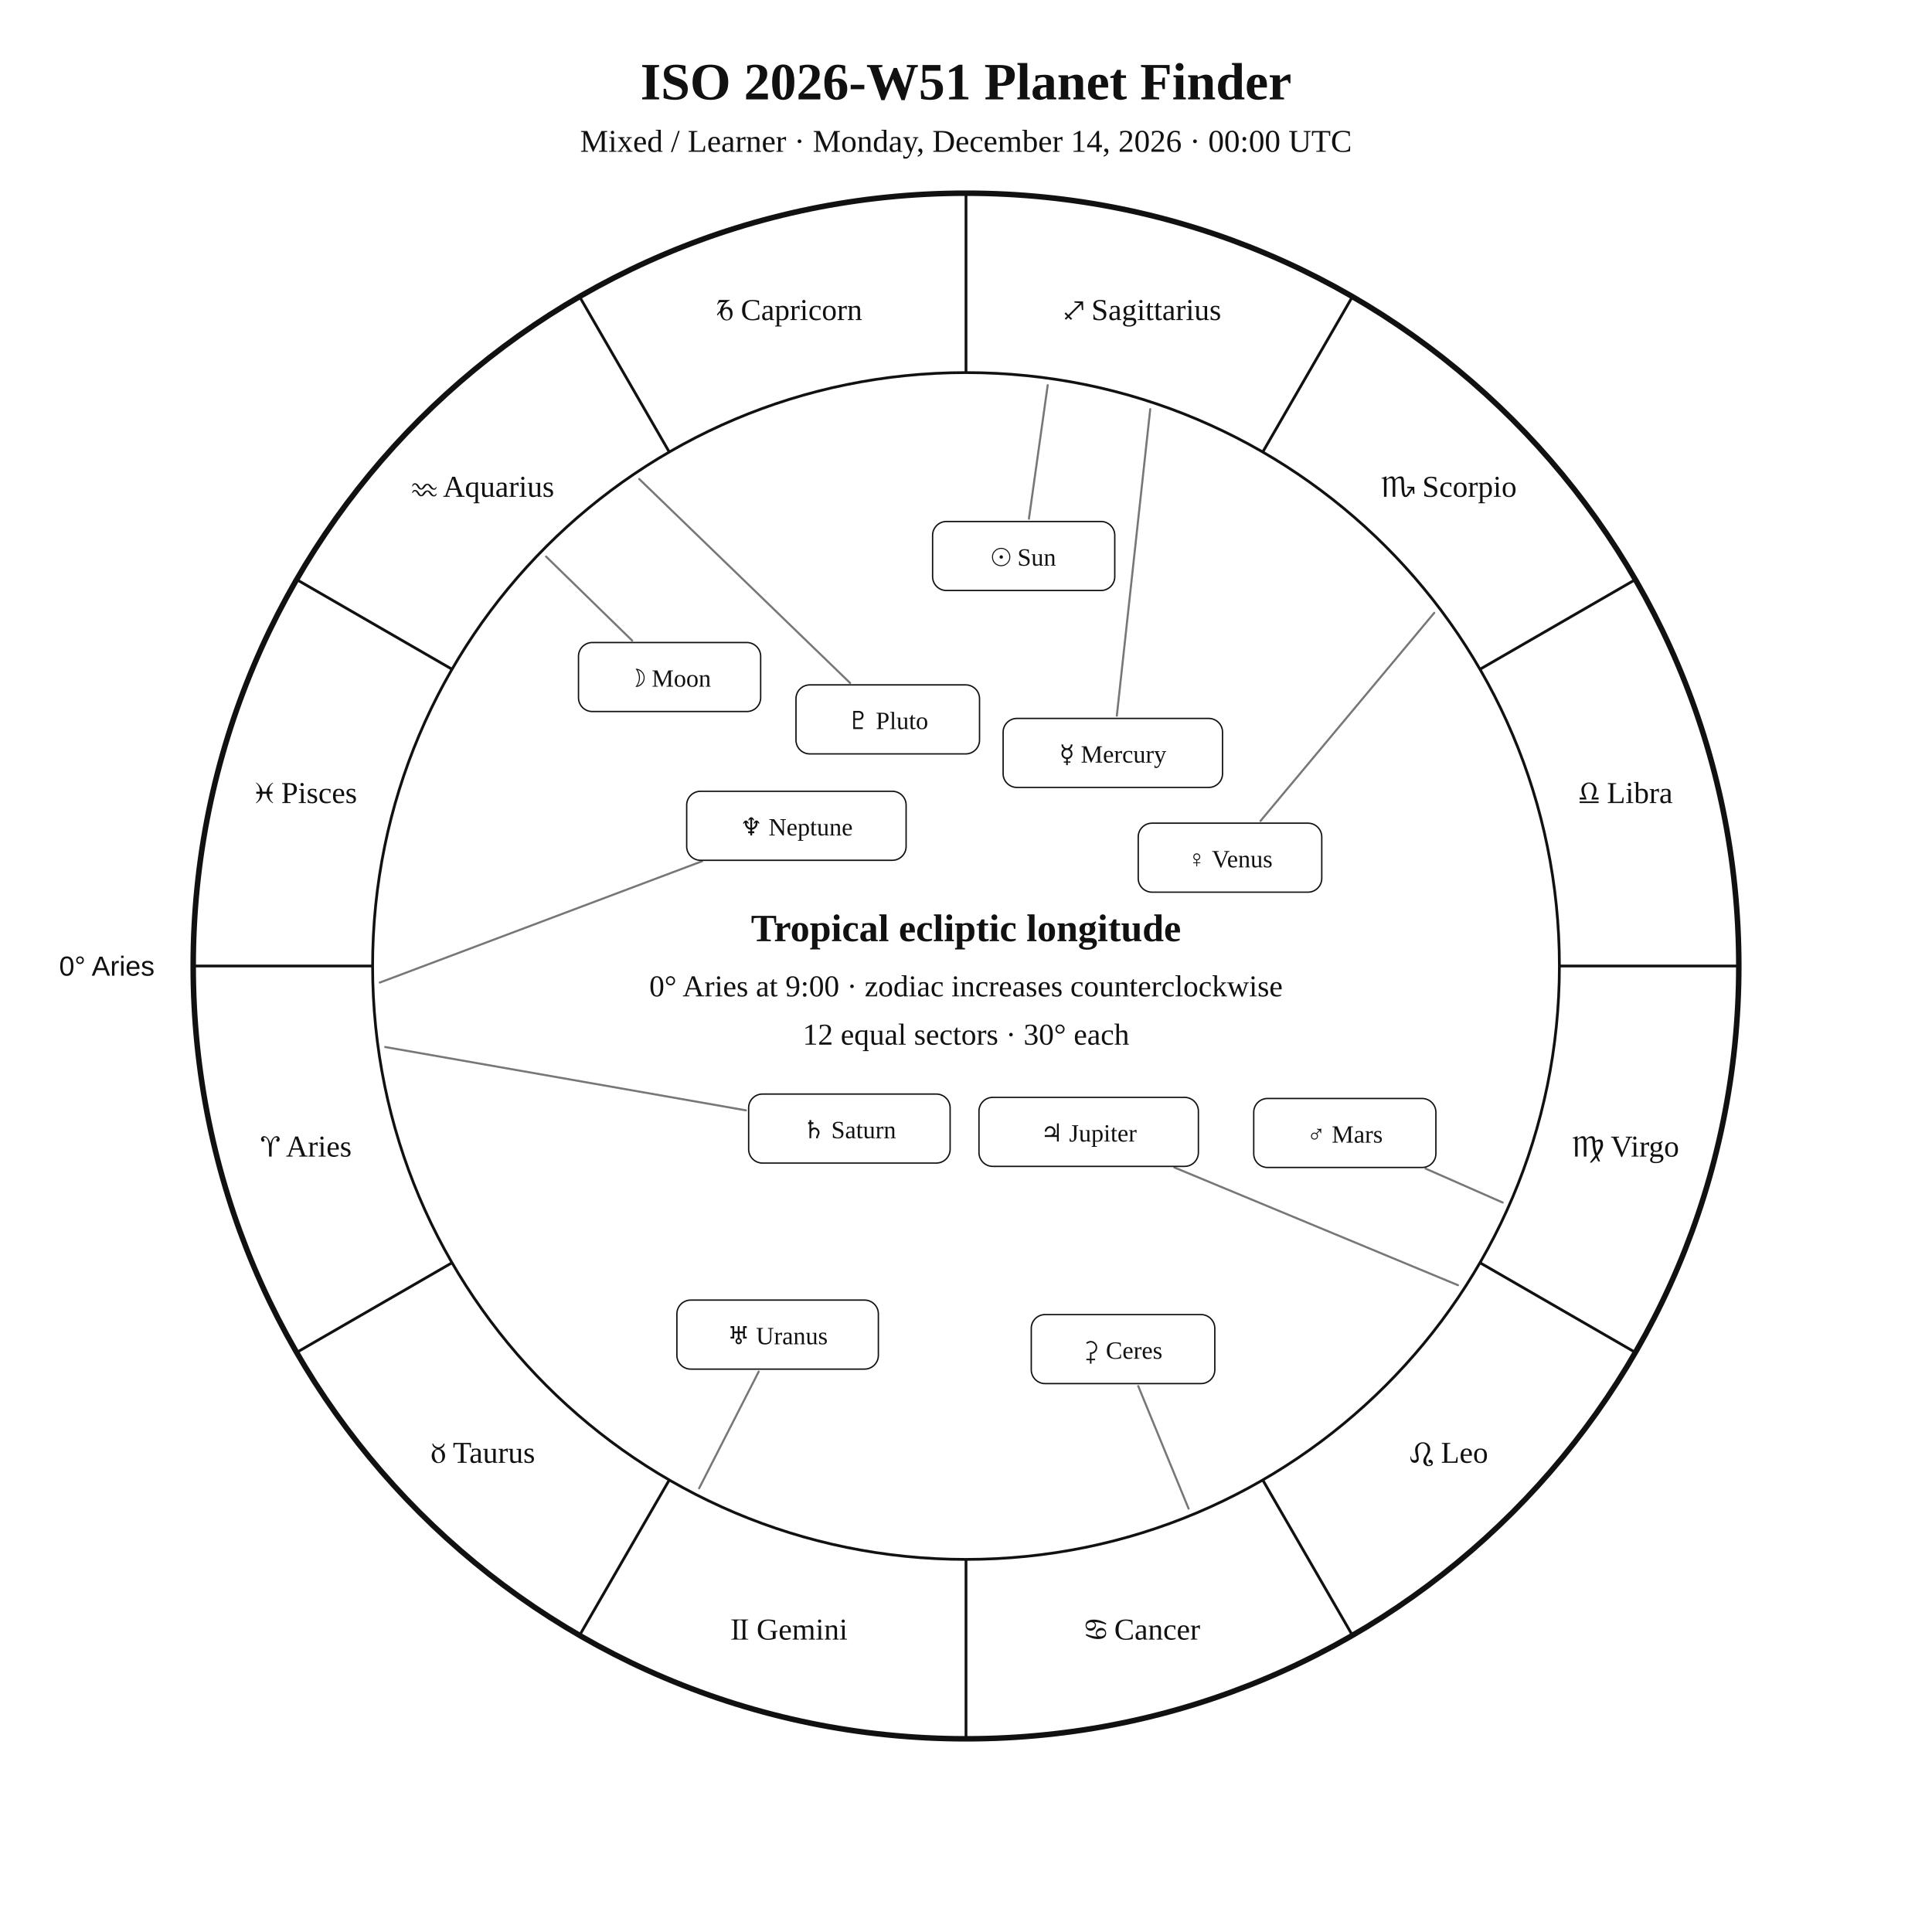
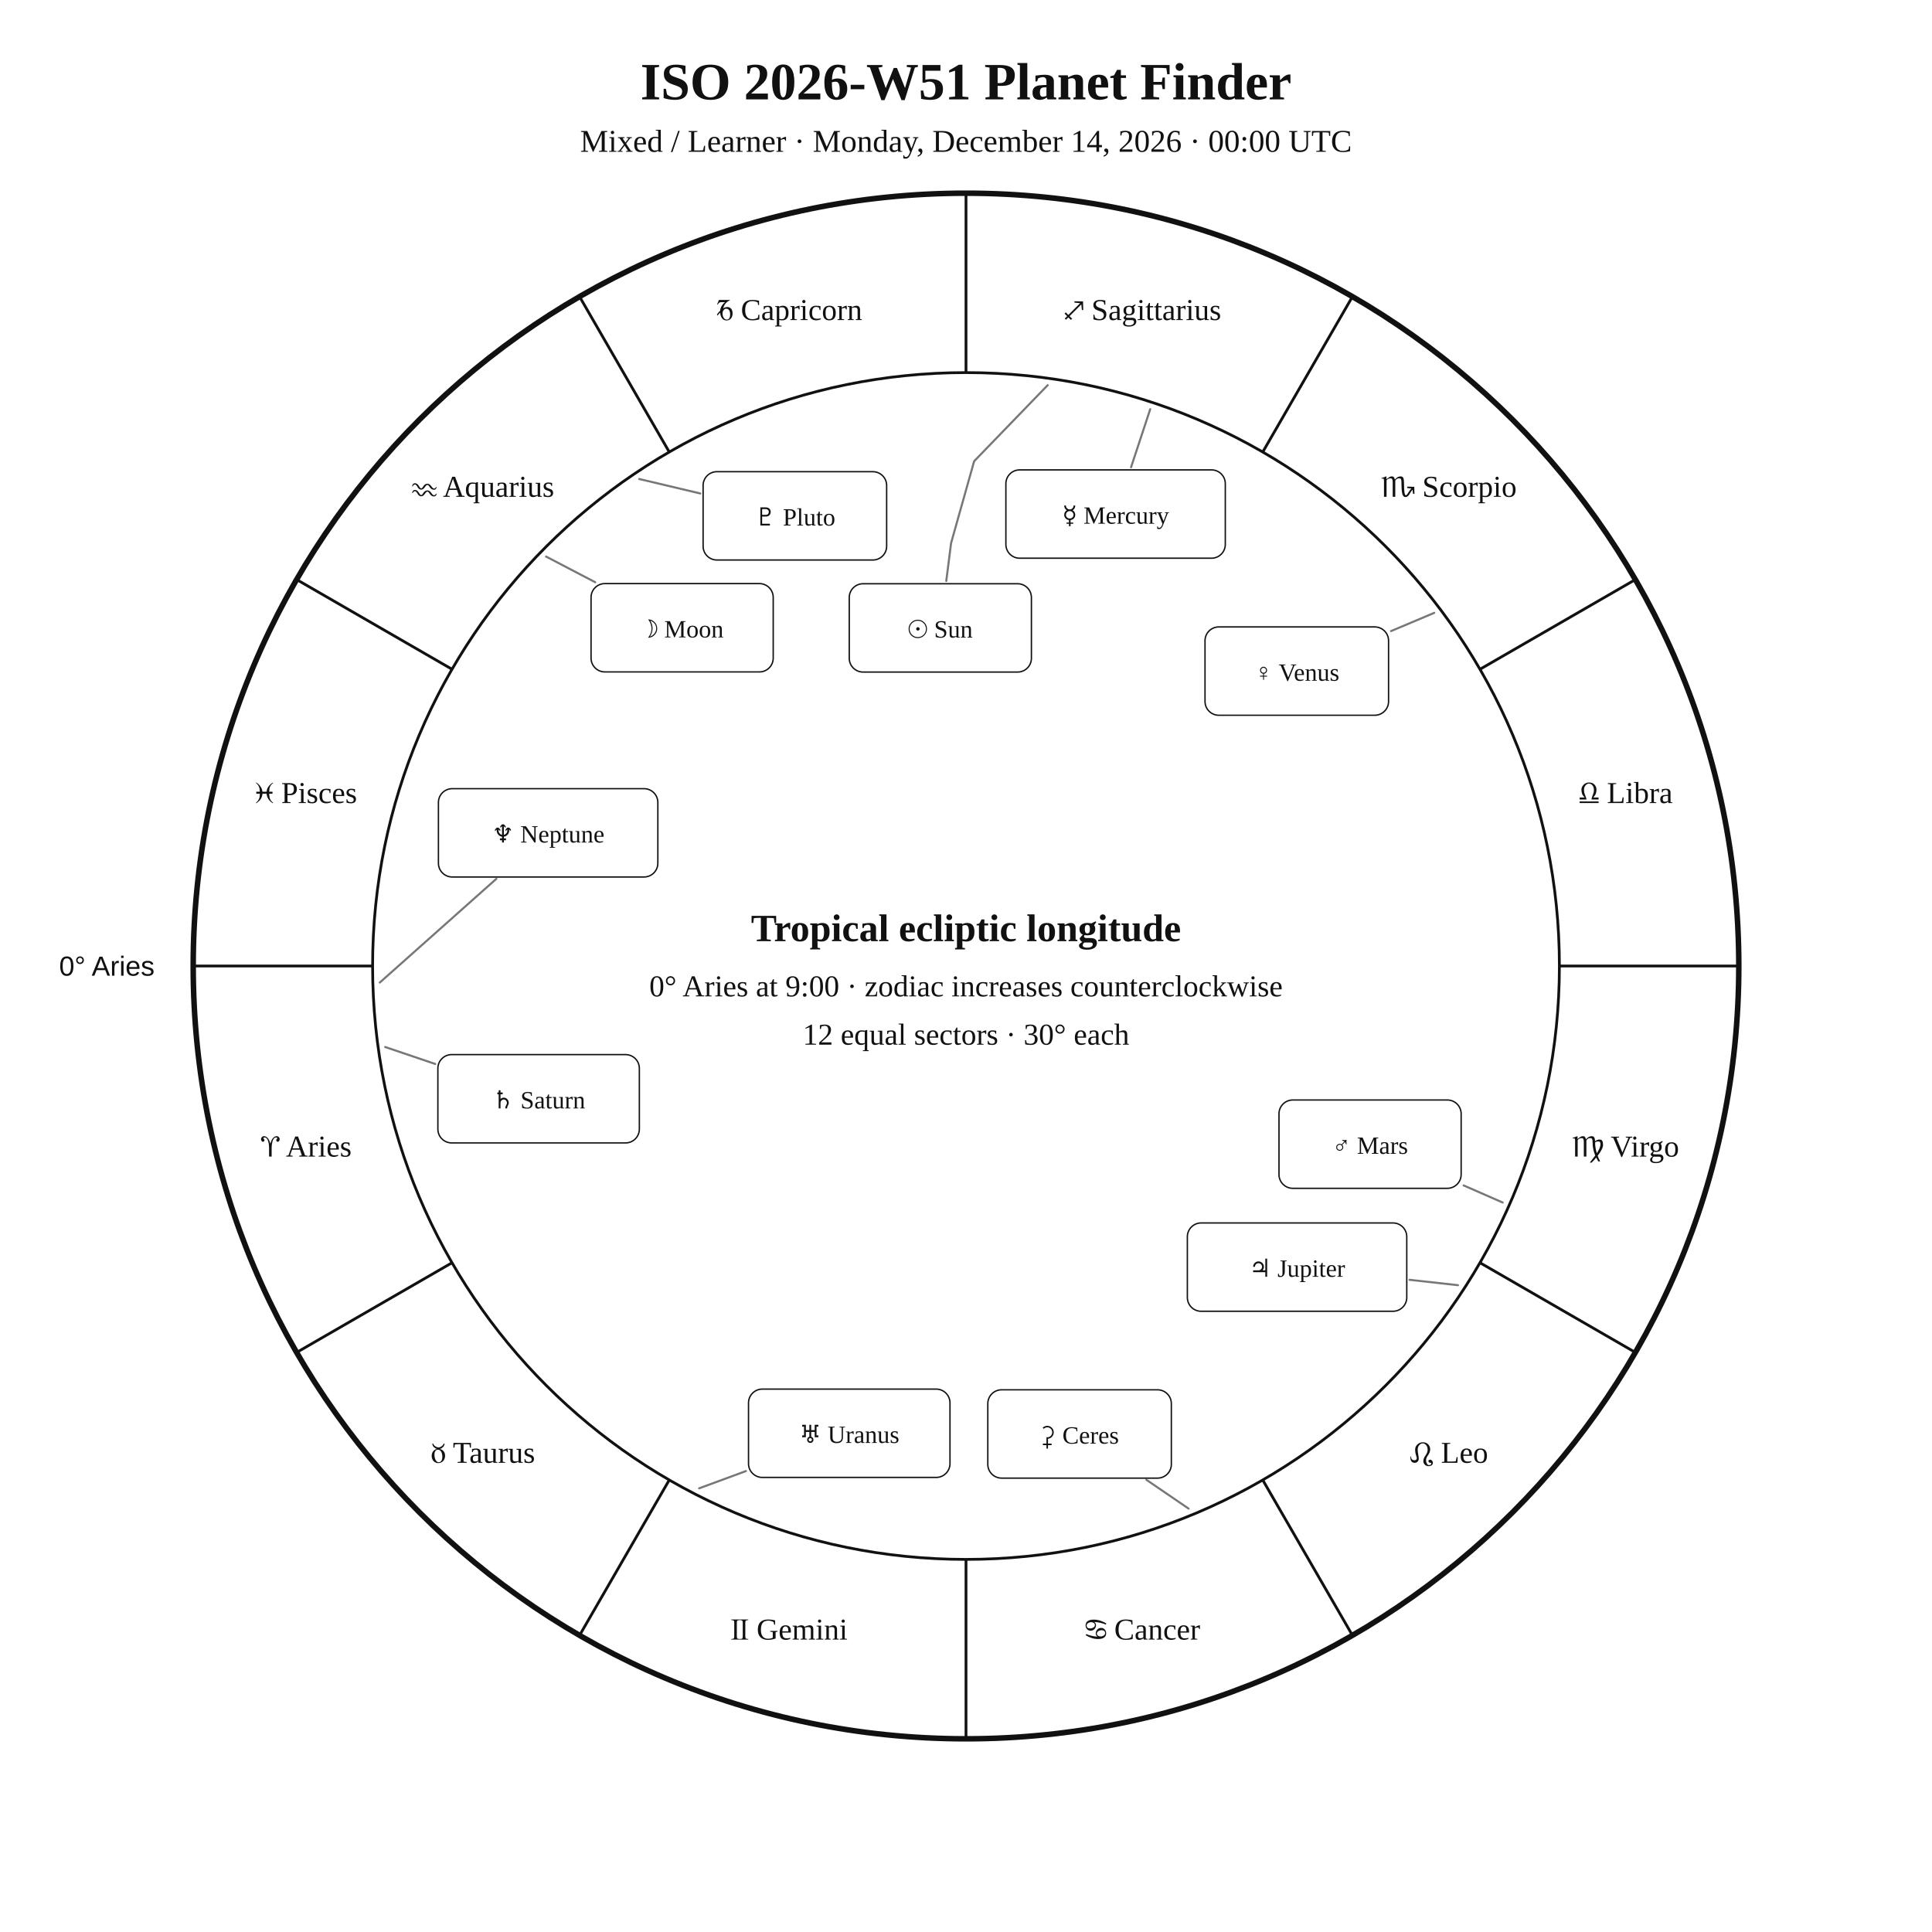
<svg xmlns="http://www.w3.org/2000/svg" width="1400" height="1400" viewBox="0 0 1400 1400">
  <rect width="100%" height="100%" fill="white" />
  <style>text{font-family:Georgia,"Times New Roman",serif;fill:#111!important;color:#111!important;-webkit-text-fill-color:#111!important}.sans{font-family:Arial,Helvetica,sans-serif}</style>
  <text x="700" y="72" text-anchor="middle" font-size="38" font-weight="700">ISO 2026-W51 Planet Finder</text>
  <text x="700" y="110" text-anchor="middle" font-size="23">Mixed / Learner · Monday, December 14, 2026 · 00:00 UTC</text>
  <circle cx="700" cy="700" r="560" fill="none" stroke="#111" stroke-width="4" />
  <circle cx="700" cy="700" r="430" fill="none" stroke="#111" stroke-width="2" />
  <line x1="270.0" y1="700.0" x2="140.0" y2="700.0" stroke="#111" stroke-width="2" />
  <line x1="327.6" y1="915.0" x2="215.0" y2="980.0" stroke="#111" stroke-width="2" />
  <line x1="485.0" y1="1072.4" x2="420.0" y2="1185.0" stroke="#111" stroke-width="2" />
  <line x1="700.0" y1="1130.0" x2="700.0" y2="1260.0" stroke="#111" stroke-width="2" />
  <line x1="915.0" y1="1072.4" x2="980.0" y2="1185.0" stroke="#111" stroke-width="2" />
  <line x1="1072.4" y1="915.0" x2="1185.0" y2="980.0" stroke="#111" stroke-width="2" />
  <line x1="1130.0" y1="700.0" x2="1260.0" y2="700.0" stroke="#111" stroke-width="2" />
  <line x1="1072.4" y1="485.0" x2="1185.0" y2="420.0" stroke="#111" stroke-width="2" />
  <line x1="915.0" y1="327.6" x2="980.0" y2="215.0" stroke="#111" stroke-width="2" />
  <line x1="700.0" y1="270.0" x2="700.0" y2="140.0" stroke="#111" stroke-width="2" />
  <line x1="485.0" y1="327.6" x2="420.0" y2="215.0" stroke="#111" stroke-width="2" />
  <line x1="327.6" y1="485.0" x2="215.0" y2="420.0" stroke="#111" stroke-width="2" />
  <text x="221.9" y="838.1" text-anchor="middle" font-size="22">♈︎ Aries</text>
  <text x="350.0" y="1060.0" text-anchor="middle" font-size="22">♉︎ Taurus</text>
  <text x="571.9" y="1188.1" text-anchor="middle" font-size="22">♊︎ Gemini</text>
  <text x="828.1" y="1188.1" text-anchor="middle" font-size="22">♋︎ Cancer</text>
  <text x="1050.0" y="1060.0" text-anchor="middle" font-size="22">♌︎ Leo</text>
  <text x="1178.1" y="838.1" text-anchor="middle" font-size="22">♍︎ Virgo</text>
  <text x="1178.1" y="581.9" text-anchor="middle" font-size="22">♎︎ Libra</text>
  <text x="1050.0" y="360.0" text-anchor="middle" font-size="22">♏︎ Scorpio</text>
  <text x="828.1" y="231.9" text-anchor="middle" font-size="22">♐︎ Sagittarius</text>
  <text x="571.9" y="231.9" text-anchor="middle" font-size="22">♑︎ Capricorn</text>
  <text x="350.0" y="360.0" text-anchor="middle" font-size="22">♒︎ Aquarius</text>
  <text x="221.9" y="581.9" text-anchor="middle" font-size="22">♓︎ Pisces</text>
  <text x="112.0" y="707.0" text-anchor="end" font-size="20" class="sans">0° Aries</text>
-   <polyline points="759.2,279.1 745.6,375.9" fill="none" stroke="#777" stroke-width="1.5" stroke-linejoin="round" stroke-linecap="round" />
-   <rect x="675.8" y="377.9" width="132.0" height="50.0" rx="10" fill="white" stroke="#111" />
-   <text x="741.8" y="409.9" text-anchor="middle" font-size="18">☉︎ Sun</text>
-   <polyline points="395.7,403.3 458.1,464.2" fill="none" stroke="#777" stroke-width="1.5" stroke-linejoin="round" stroke-linecap="round" />
-   <rect x="419.2" y="465.6" width="132.0" height="50.0" rx="10" fill="white" stroke="#111" />
-   <text x="485.2" y="497.6" text-anchor="middle" font-size="18">☽︎ Moon</text>
-   <polyline points="833.5,296.5 809.3,518.6" fill="none" stroke="#777" stroke-width="1.5" stroke-linejoin="round" stroke-linecap="round" />
-   <rect x="726.9" y="520.6" width="159.0" height="50.0" rx="10" fill="white" stroke="#111" />
-   <text x="806.4" y="552.6" text-anchor="middle" font-size="18">☿︎ Mercury</text>
-   <polyline points="1039.3,444.1 913.4,594.9" fill="none" stroke="#777" stroke-width="1.5" stroke-linejoin="round" stroke-linecap="round" />
-   <rect x="824.8" y="596.5" width="133.0" height="50.0" rx="10" fill="white" stroke="#111" />
-   <text x="891.3" y="628.5" text-anchor="middle" font-size="18">♀︎ Venus</text>
-   <polyline points="1088.9,871.4 1033.0,846.8" fill="none" stroke="#777" stroke-width="1.5" stroke-linejoin="round" stroke-linecap="round" />
-   <rect x="908.5" y="796.0" width="132.0" height="50.0" rx="10" fill="white" stroke="#111" />
-   <text x="974.5" y="828.0" text-anchor="middle" font-size="18">♂︎ Mars</text>
-   <polyline points="1056.5,931.3 851.0,846.0" fill="none" stroke="#777" stroke-width="1.5" stroke-linejoin="round" stroke-linecap="round" />
-   <rect x="709.4" y="795.2" width="159.0" height="50.0" rx="10" fill="white" stroke="#111" />
-   <text x="788.9" y="827.2" text-anchor="middle" font-size="18">♃︎ Jupiter</text>
-   <polyline points="279.1,758.7 540.5,804.6" fill="none" stroke="#777" stroke-width="1.5" stroke-linejoin="round" stroke-linecap="round" />
-   <rect x="542.5" y="792.8" width="146.0" height="50.0" rx="10" fill="white" stroke="#111" />
-   <text x="615.5" y="824.8" text-anchor="middle" font-size="18">♄︎ Saturn</text>
-   <polyline points="861.3,1093.2 824.8,1004.4" fill="none" stroke="#777" stroke-width="1.5" stroke-linejoin="round" stroke-linecap="round" />
-   <rect x="747.3" y="952.6" width="133.0" height="50.0" rx="10" fill="white" stroke="#111" />
-   <text x="813.8" y="984.6" text-anchor="middle" font-size="18">⚳︎ Ceres</text>
-   <polyline points="506.6,1078.5 549.8,993.9" fill="none" stroke="#777" stroke-width="1.5" stroke-linejoin="round" stroke-linecap="round" />
-   <rect x="490.5" y="942.1" width="146.0" height="50.0" rx="10" fill="white" stroke="#111" />
-   <text x="563.5" y="974.1" text-anchor="middle" font-size="18">♅︎ Uranus</text>
-   <polyline points="275.2,712.0 508.7,624.1" fill="none" stroke="#777" stroke-width="1.5" stroke-linejoin="round" stroke-linecap="round" />
-   <rect x="497.6" y="573.4" width="159.0" height="50.0" rx="10" fill="white" stroke="#111" />
-   <text x="577.1" y="605.4" text-anchor="middle" font-size="18">♆︎ Neptune</text>
-   <polyline points="463.2,347.1 616.0,494.9" fill="none" stroke="#777" stroke-width="1.5" stroke-linejoin="round" stroke-linecap="round" />
-   <rect x="576.8" y="496.3" width="133.0" height="50.0" rx="10" fill="white" stroke="#111" />
-   <text x="643.3" y="528.3" text-anchor="middle" font-size="18">♇︎ Pluto</text>
+   <polyline points="759.2,279.1 705.9,334.2 689.2,393.5 685.7,421.0" fill="none" stroke="#777" stroke-width="1.5" stroke-linejoin="round" stroke-linecap="round" />
+   <rect x="615.4" y="423.0" width="132.0" height="64.0" rx="10" fill="white" stroke="#111" />
+   <text x="681.4" y="462.0" text-anchor="middle" font-size="18">☉︎ Sun</text>
+   <polyline points="395.7,403.3 431.3,421.9" fill="none" stroke="#777" stroke-width="1.5" stroke-linejoin="round" stroke-linecap="round" />
+   <rect x="428.3" y="422.9" width="132.0" height="64.0" rx="10" fill="white" stroke="#111" />
+   <text x="494.3" y="461.9" text-anchor="middle" font-size="18">☽︎ Moon</text>
+   <polyline points="833.5,296.5 819.6,338.6" fill="none" stroke="#777" stroke-width="1.5" stroke-linejoin="round" stroke-linecap="round" />
+   <rect x="728.9" y="340.5" width="159.0" height="64.0" rx="10" fill="white" stroke="#111" />
+   <text x="808.4" y="379.5" text-anchor="middle" font-size="18">☿︎ Mercury</text>
+   <polyline points="1039.3,444.1 1008.0,457.3" fill="none" stroke="#777" stroke-width="1.5" stroke-linejoin="round" stroke-linecap="round" />
+   <rect x="873.2" y="454.3" width="133.0" height="64.0" rx="10" fill="white" stroke="#111" />
+   <text x="939.7" y="493.3" text-anchor="middle" font-size="18">♀︎ Venus</text>
+   <polyline points="1088.9,871.4 1060.6,859.0" fill="none" stroke="#777" stroke-width="1.5" stroke-linejoin="round" stroke-linecap="round" />
+   <rect x="926.8" y="797.1" width="132.0" height="64.0" rx="10" fill="white" stroke="#111" />
+   <text x="992.8" y="836.1" text-anchor="middle" font-size="18">♂︎ Mars</text>
+   <polyline points="1056.5,931.3 1021.4,927.4" fill="none" stroke="#777" stroke-width="1.5" stroke-linejoin="round" stroke-linecap="round" />
+   <rect x="860.4" y="886.2" width="159.0" height="64.0" rx="10" fill="white" stroke="#111" />
+   <text x="939.9" y="925.2" text-anchor="middle" font-size="18">♃︎ Jupiter</text>
+   <polyline points="279.1,758.7 315.4,771.0" fill="none" stroke="#777" stroke-width="1.5" stroke-linejoin="round" stroke-linecap="round" />
+   <rect x="317.3" y="764.2" width="146.0" height="64.0" rx="10" fill="white" stroke="#111" />
+   <text x="390.3" y="803.2" text-anchor="middle" font-size="18">♄︎ Saturn</text>
+   <polyline points="861.3,1093.2 830.7,1072.3" fill="none" stroke="#777" stroke-width="1.5" stroke-linejoin="round" stroke-linecap="round" />
+   <rect x="715.8" y="1007.1" width="133.0" height="64.0" rx="10" fill="white" stroke="#111" />
+   <text x="782.3" y="1046.1" text-anchor="middle" font-size="18">⚳︎ Ceres</text>
+   <polyline points="506.6,1078.5 540.5,1066.0" fill="none" stroke="#777" stroke-width="1.5" stroke-linejoin="round" stroke-linecap="round" />
+   <rect x="542.4" y="1006.6" width="146.0" height="64.0" rx="10" fill="white" stroke="#111" />
+   <text x="615.4" y="1045.6" text-anchor="middle" font-size="18">♅︎ Uranus</text>
+   <polyline points="275.2,712.0 359.7,636.8" fill="none" stroke="#777" stroke-width="1.5" stroke-linejoin="round" stroke-linecap="round" />
+   <rect x="317.7" y="571.5" width="159.0" height="64.0" rx="10" fill="white" stroke="#111" />
+   <text x="397.2" y="610.5" text-anchor="middle" font-size="18">♆︎ Neptune</text>
+   <polyline points="463.2,347.1 507.5,357.6" fill="none" stroke="#777" stroke-width="1.5" stroke-linejoin="round" stroke-linecap="round" />
+   <rect x="509.5" y="341.8" width="133.0" height="64.0" rx="10" fill="white" stroke="#111" />
+   <text x="576.0" y="380.8" text-anchor="middle" font-size="18">♇︎ Pluto</text>
  <text x="700" y="682" text-anchor="middle" font-size="28" font-weight="700">Tropical ecliptic longitude</text>
  <text x="700" y="722" text-anchor="middle" font-size="22">0° Aries at 9:00 · zodiac increases counterclockwise</text>
  <text x="700" y="757" text-anchor="middle" font-size="22">12 equal sectors · 30° each</text>
</svg>
